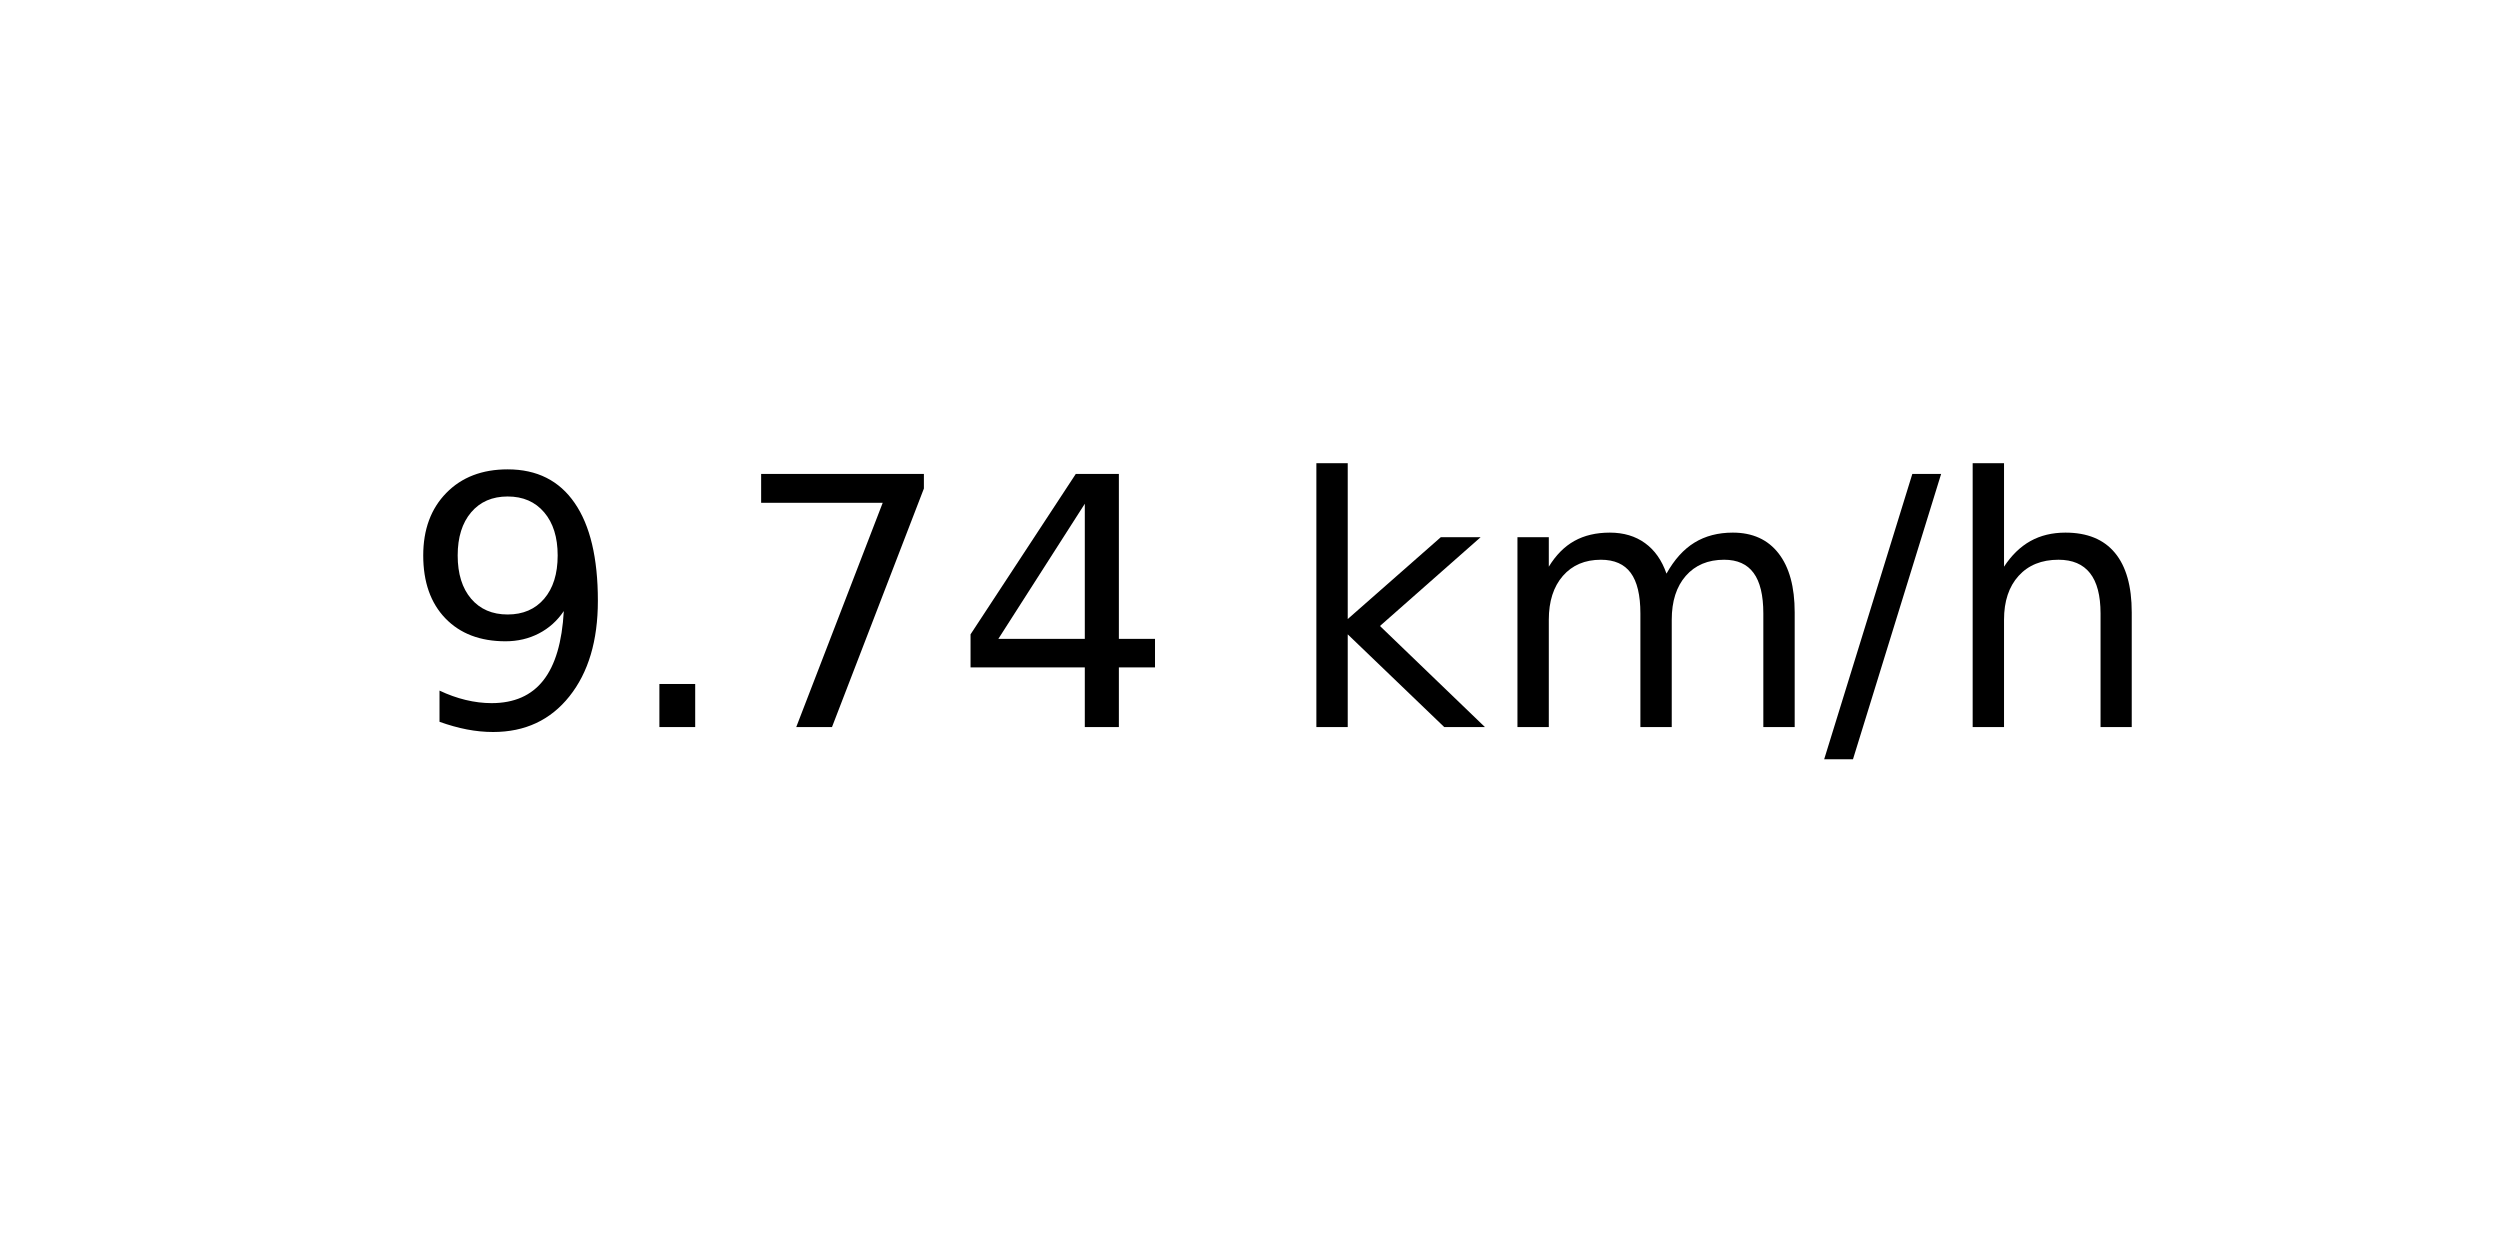
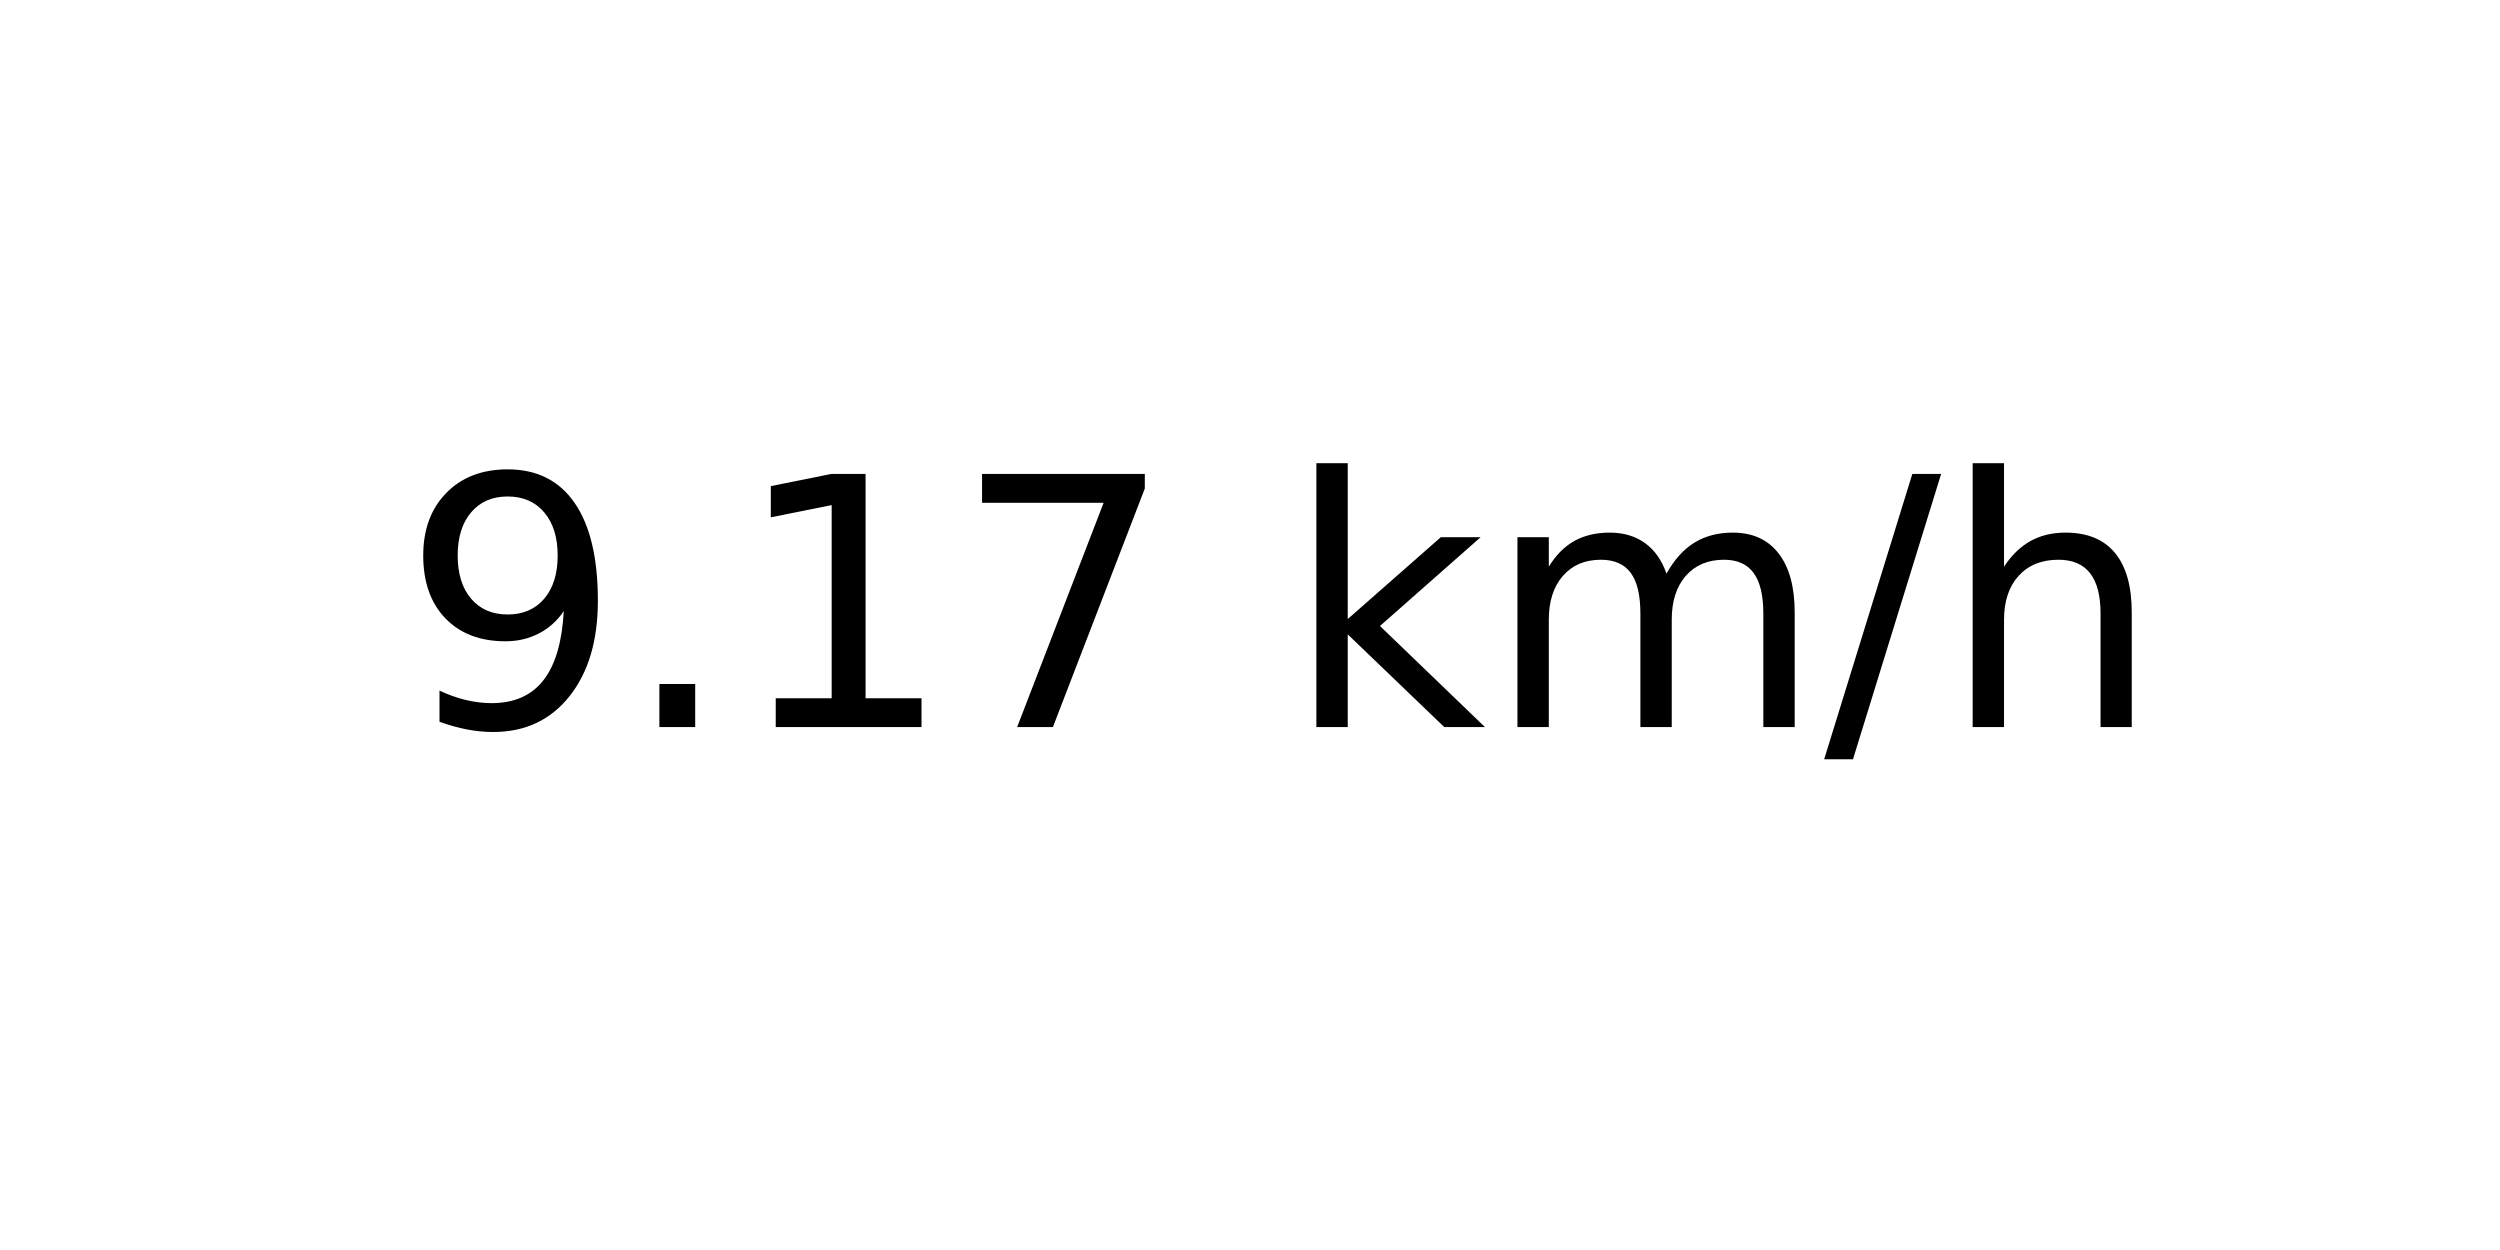
<svg xmlns="http://www.w3.org/2000/svg" xmlns:xlink="http://www.w3.org/1999/xlink" width="72pt" height="36pt" viewBox="0 0 72 36" version="1.1">
  <defs>
    <style type="text/css">*{stroke-linejoin: round; stroke-linecap: butt}</style>
  </defs>
  <g id="figure_1">
    <g id="axes_1">
      <g id="text_1">
        <g transform="translate(11.55937 20.93937) scale(0.1 -0.1)">
          <defs>
            <path id="DejaVuSans-39" d="M 703 97  L 703 672  Q 941 559 1184 500  Q 1428 441 1663 441  Q 2288 441 2617 861  Q 2947 1281 2994 2138  Q 2813 1869 2534 1725  Q 2256 1581 1919 1581  Q 1219 1581 811 2004  Q 403 2428 403 3163  Q 403 3881 828 4315  Q 1253 4750 1959 4750  Q 2769 4750 3195 4129  Q 3622 3509 3622 2328  Q 3622 1225 3098 567  Q 2575 -91 1691 -91  Q 1453 -91 1209 -44  Q 966 3 703 97  z M 1959 2075  Q 2384 2075 2632 2365  Q 2881 2656 2881 3163  Q 2881 3666 2632 3958  Q 2384 4250 1959 4250  Q 1534 4250 1286 3958  Q 1038 3666 1038 3163  Q 1038 2656 1286 2365  Q 1534 2075 1959 2075  z " transform="scale(0.015625)" />
            <path id="DejaVuSans-2e" d="M 684 794  L 1344 794  L 1344 0  L 684 0  L 684 794  z " transform="scale(0.015625)" />
+             <path id="DejaVuSans-31" d="M 794 531  L 1825 531  L 1825 4091  L 703 3866  L 703 4441  L 1819 4666  L 2450 4666  L 2450 531  L 3481 531  L 3481 0  L 794 0  L 794 531  z " transform="scale(0.015625)" />
            <path id="DejaVuSans-37" d="M 525 4666  L 3525 4666  L 3525 4397  L 1831 0  L 1172 0  L 2766 4134  L 525 4134  L 525 4666  z " transform="scale(0.015625)" />
-             <path id="DejaVuSans-34" d="M 2419 4116  L 825 1625  L 2419 1625  L 2419 4116  z M 2253 4666  L 3047 4666  L 3047 1625  L 3713 1625  L 3713 1100  L 3047 1100  L 3047 0  L 2419 0  L 2419 1100  L 313 1100  L 313 1709  L 2253 4666  z " transform="scale(0.015625)" />
            <path id="DejaVuSans-20" transform="scale(0.015625)" />
            <path id="DejaVuSans-6b" d="M 581 4863  L 1159 4863  L 1159 1991  L 2875 3500  L 3609 3500  L 1753 1863  L 3688 0  L 2938 0  L 1159 1709  L 1159 0  L 581 0  L 581 4863  z " transform="scale(0.015625)" />
            <path id="DejaVuSans-6d" d="M 3328 2828  Q 3544 3216 3844 3400  Q 4144 3584 4550 3584  Q 5097 3584 5394 3201  Q 5691 2819 5691 2113  L 5691 0  L 5113 0  L 5113 2094  Q 5113 2597 4934 2840  Q 4756 3084 4391 3084  Q 3944 3084 3684 2787  Q 3425 2491 3425 1978  L 3425 0  L 2847 0  L 2847 2094  Q 2847 2600 2669 2842  Q 2491 3084 2119 3084  Q 1678 3084 1418 2786  Q 1159 2488 1159 1978  L 1159 0  L 581 0  L 581 3500  L 1159 3500  L 1159 2956  Q 1356 3278 1631 3431  Q 1906 3584 2284 3584  Q 2666 3584 2933 3390  Q 3200 3197 3328 2828  z " transform="scale(0.015625)" />
            <path id="DejaVuSans-2f" d="M 1625 4666  L 2156 4666  L 531 -594  L 0 -594  L 1625 4666  z " transform="scale(0.015625)" />
            <path id="DejaVuSans-68" d="M 3513 2113  L 3513 0  L 2938 0  L 2938 2094  Q 2938 2591 2744 2837  Q 2550 3084 2163 3084  Q 1697 3084 1428 2787  Q 1159 2491 1159 1978  L 1159 0  L 581 0  L 581 4863  L 1159 4863  L 1159 2956  Q 1366 3272 1645 3428  Q 1925 3584 2291 3584  Q 2894 3584 3203 3211  Q 3513 2838 3513 2113  z " transform="scale(0.015625)" />
          </defs>
          <use xlink:href="#DejaVuSans-39" />
          <use xlink:href="#DejaVuSans-2e" x="63.623" />
-           <use xlink:href="#DejaVuSans-37" x="95.41" />
-           <use xlink:href="#DejaVuSans-34" x="159.033" />
+           <use xlink:href="#DejaVuSans-31" x="95.41" />
+           <use xlink:href="#DejaVuSans-37" x="159.033" />
          <use xlink:href="#DejaVuSans-20" x="222.656" />
          <use xlink:href="#DejaVuSans-6b" x="254.443" />
          <use xlink:href="#DejaVuSans-6d" x="312.354" />
          <use xlink:href="#DejaVuSans-2f" x="409.766" />
          <use xlink:href="#DejaVuSans-68" x="443.457" />
        </g>
      </g>
    </g>
  </g>
</svg>
